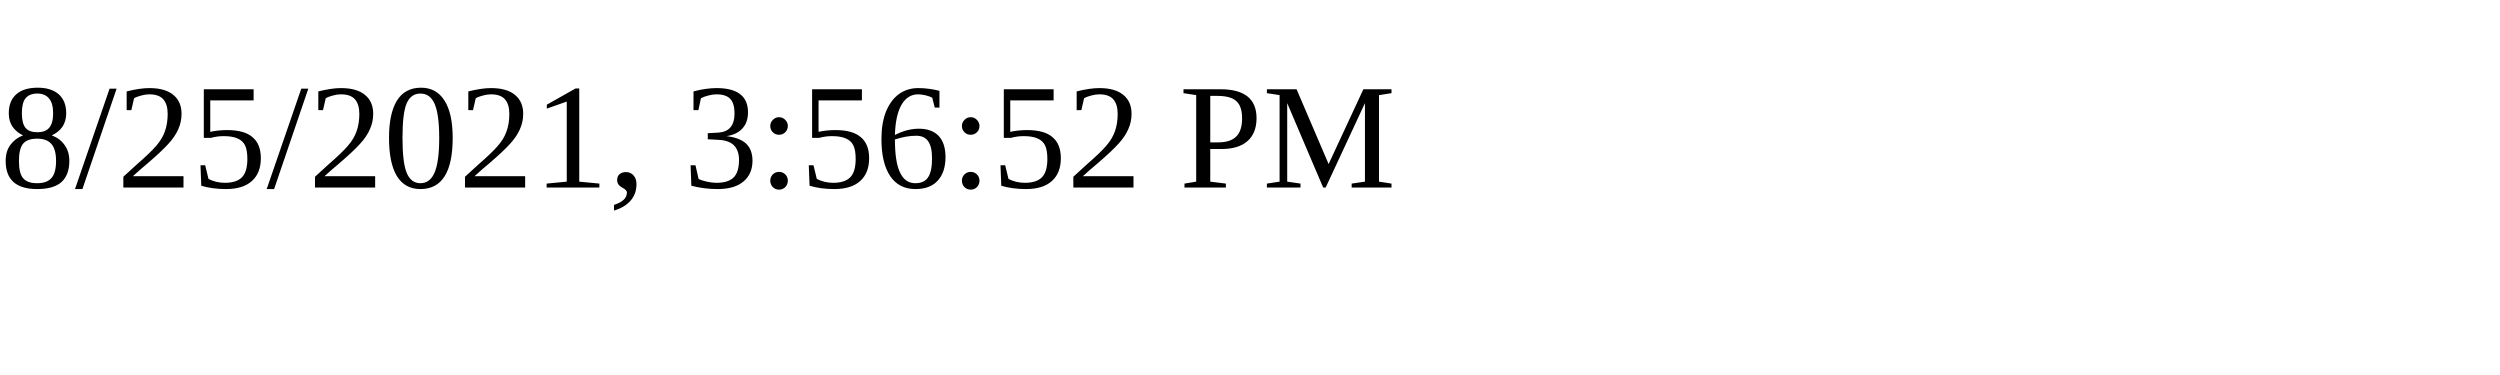
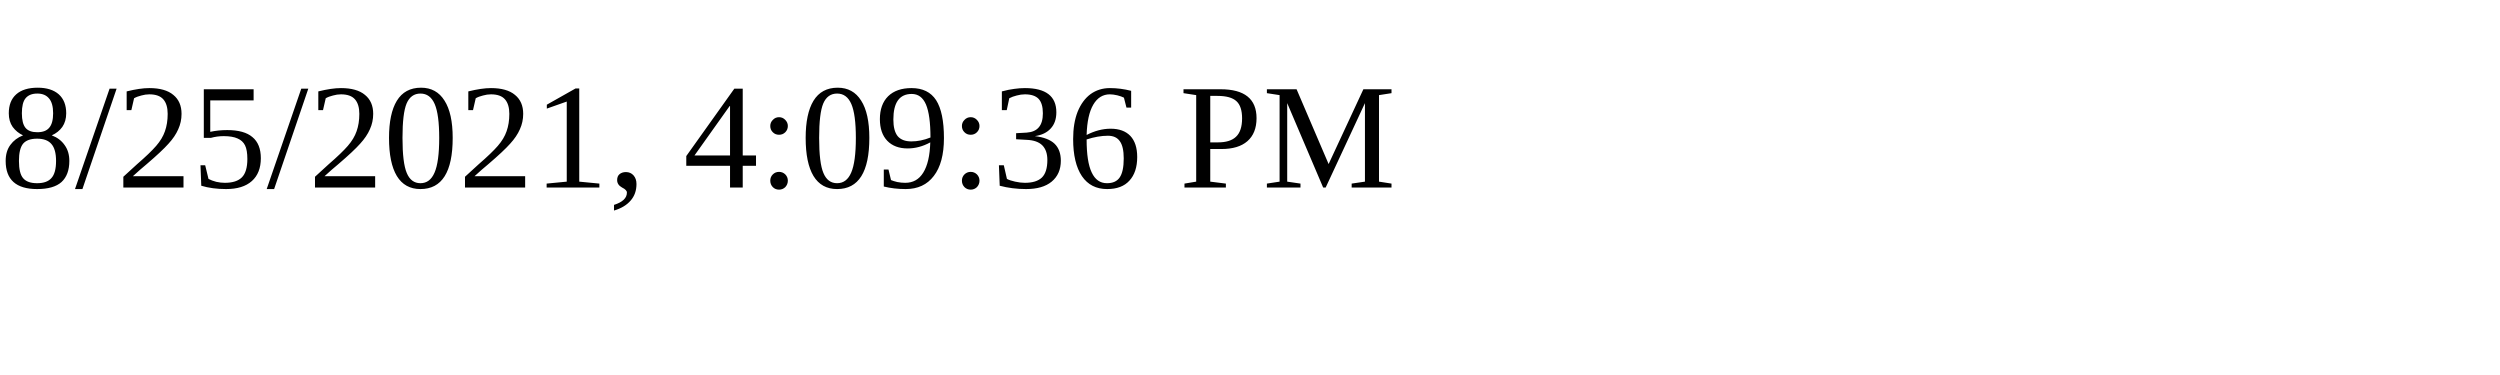
<svg xmlns="http://www.w3.org/2000/svg" height="30" width="200">
-   <text x="0" y="15">8/25/2021, 3:56:52 PM</text>
+   <text x="0" y="15">8/25/2021, 4:09:36 PM</text>
</svg>
